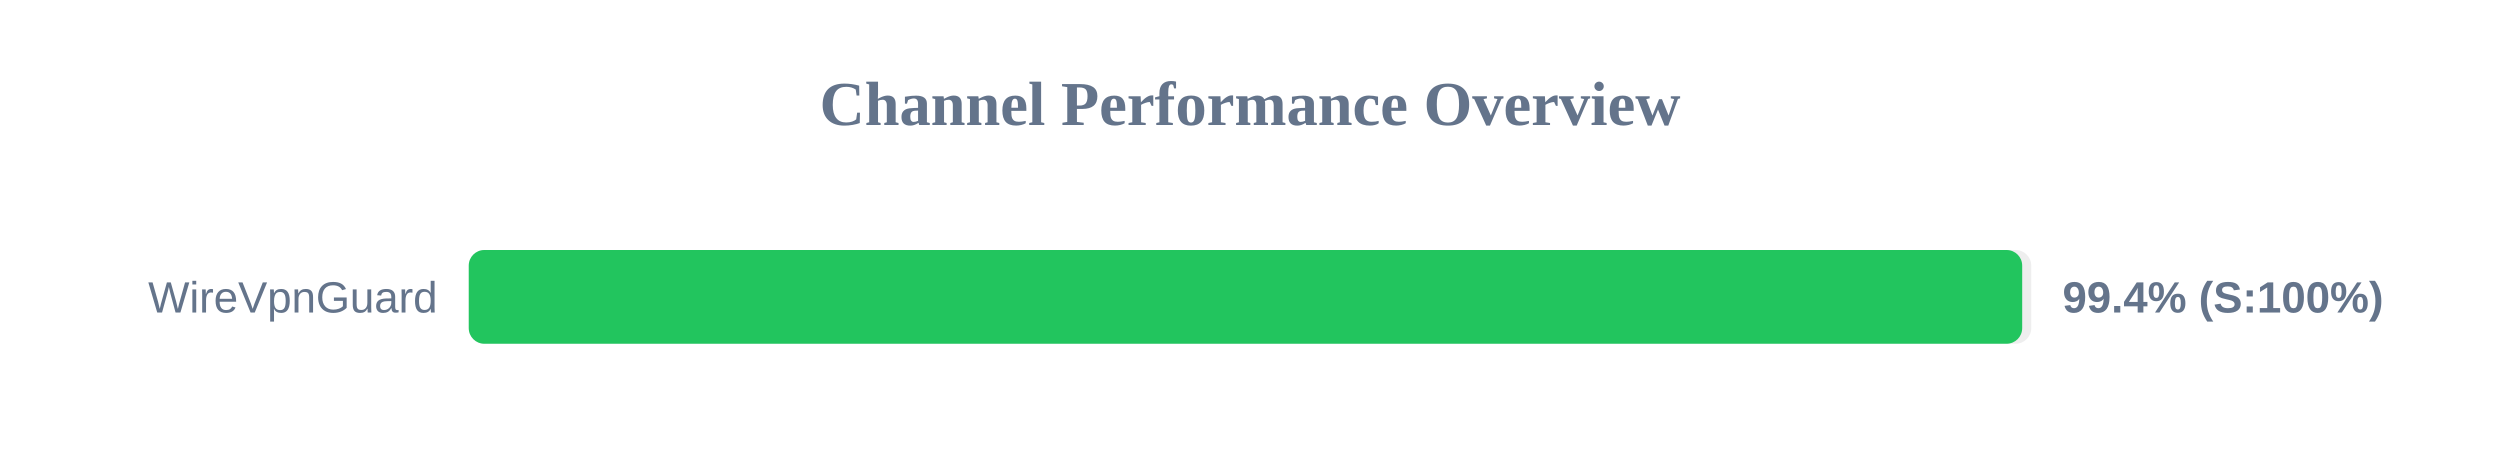
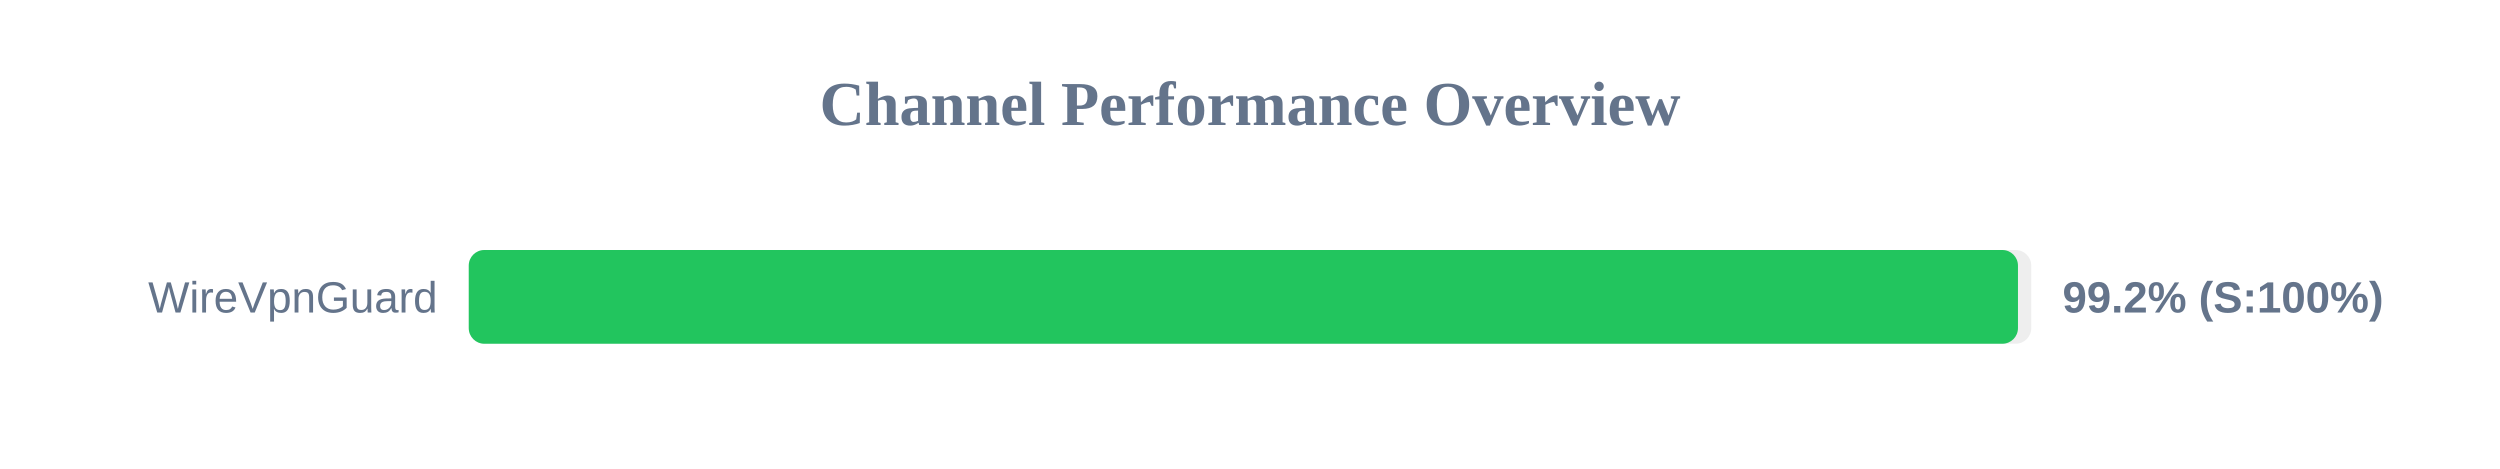
<svg xmlns="http://www.w3.org/2000/svg" width="800" height="150" version="1.1">
  <style>
        .row { font: 14px Arial; fill: #64748b; }
        .score { font: bold 14px Arial; fill: #64748b; }
    </style>
  <text x="400" y="40" text-anchor="middle" font-size="20px" font-weight="bold" fill="#64748b">Channel Performance Overview</text>
  <rect x="150" y="80" width="500" height="30" fill="#eee" rx="5" />
-   <rect x="150" y="80" width="497.1" height="30" fill="#22c55e" rx="5" />
+   <rect x="150" y="80" width="495.75" height="30" fill="#22c55e" rx="5" />
  <text x="140" y="100" text-anchor="end" class="row">WireVpnGuard</text>
-   <text x="660" y="100" text-anchor="start" class="score">99.4% (S:100%)</text>
+   <text x="660" y="100" text-anchor="start" class="score">99.2% (S:100%)</text>
</svg>
